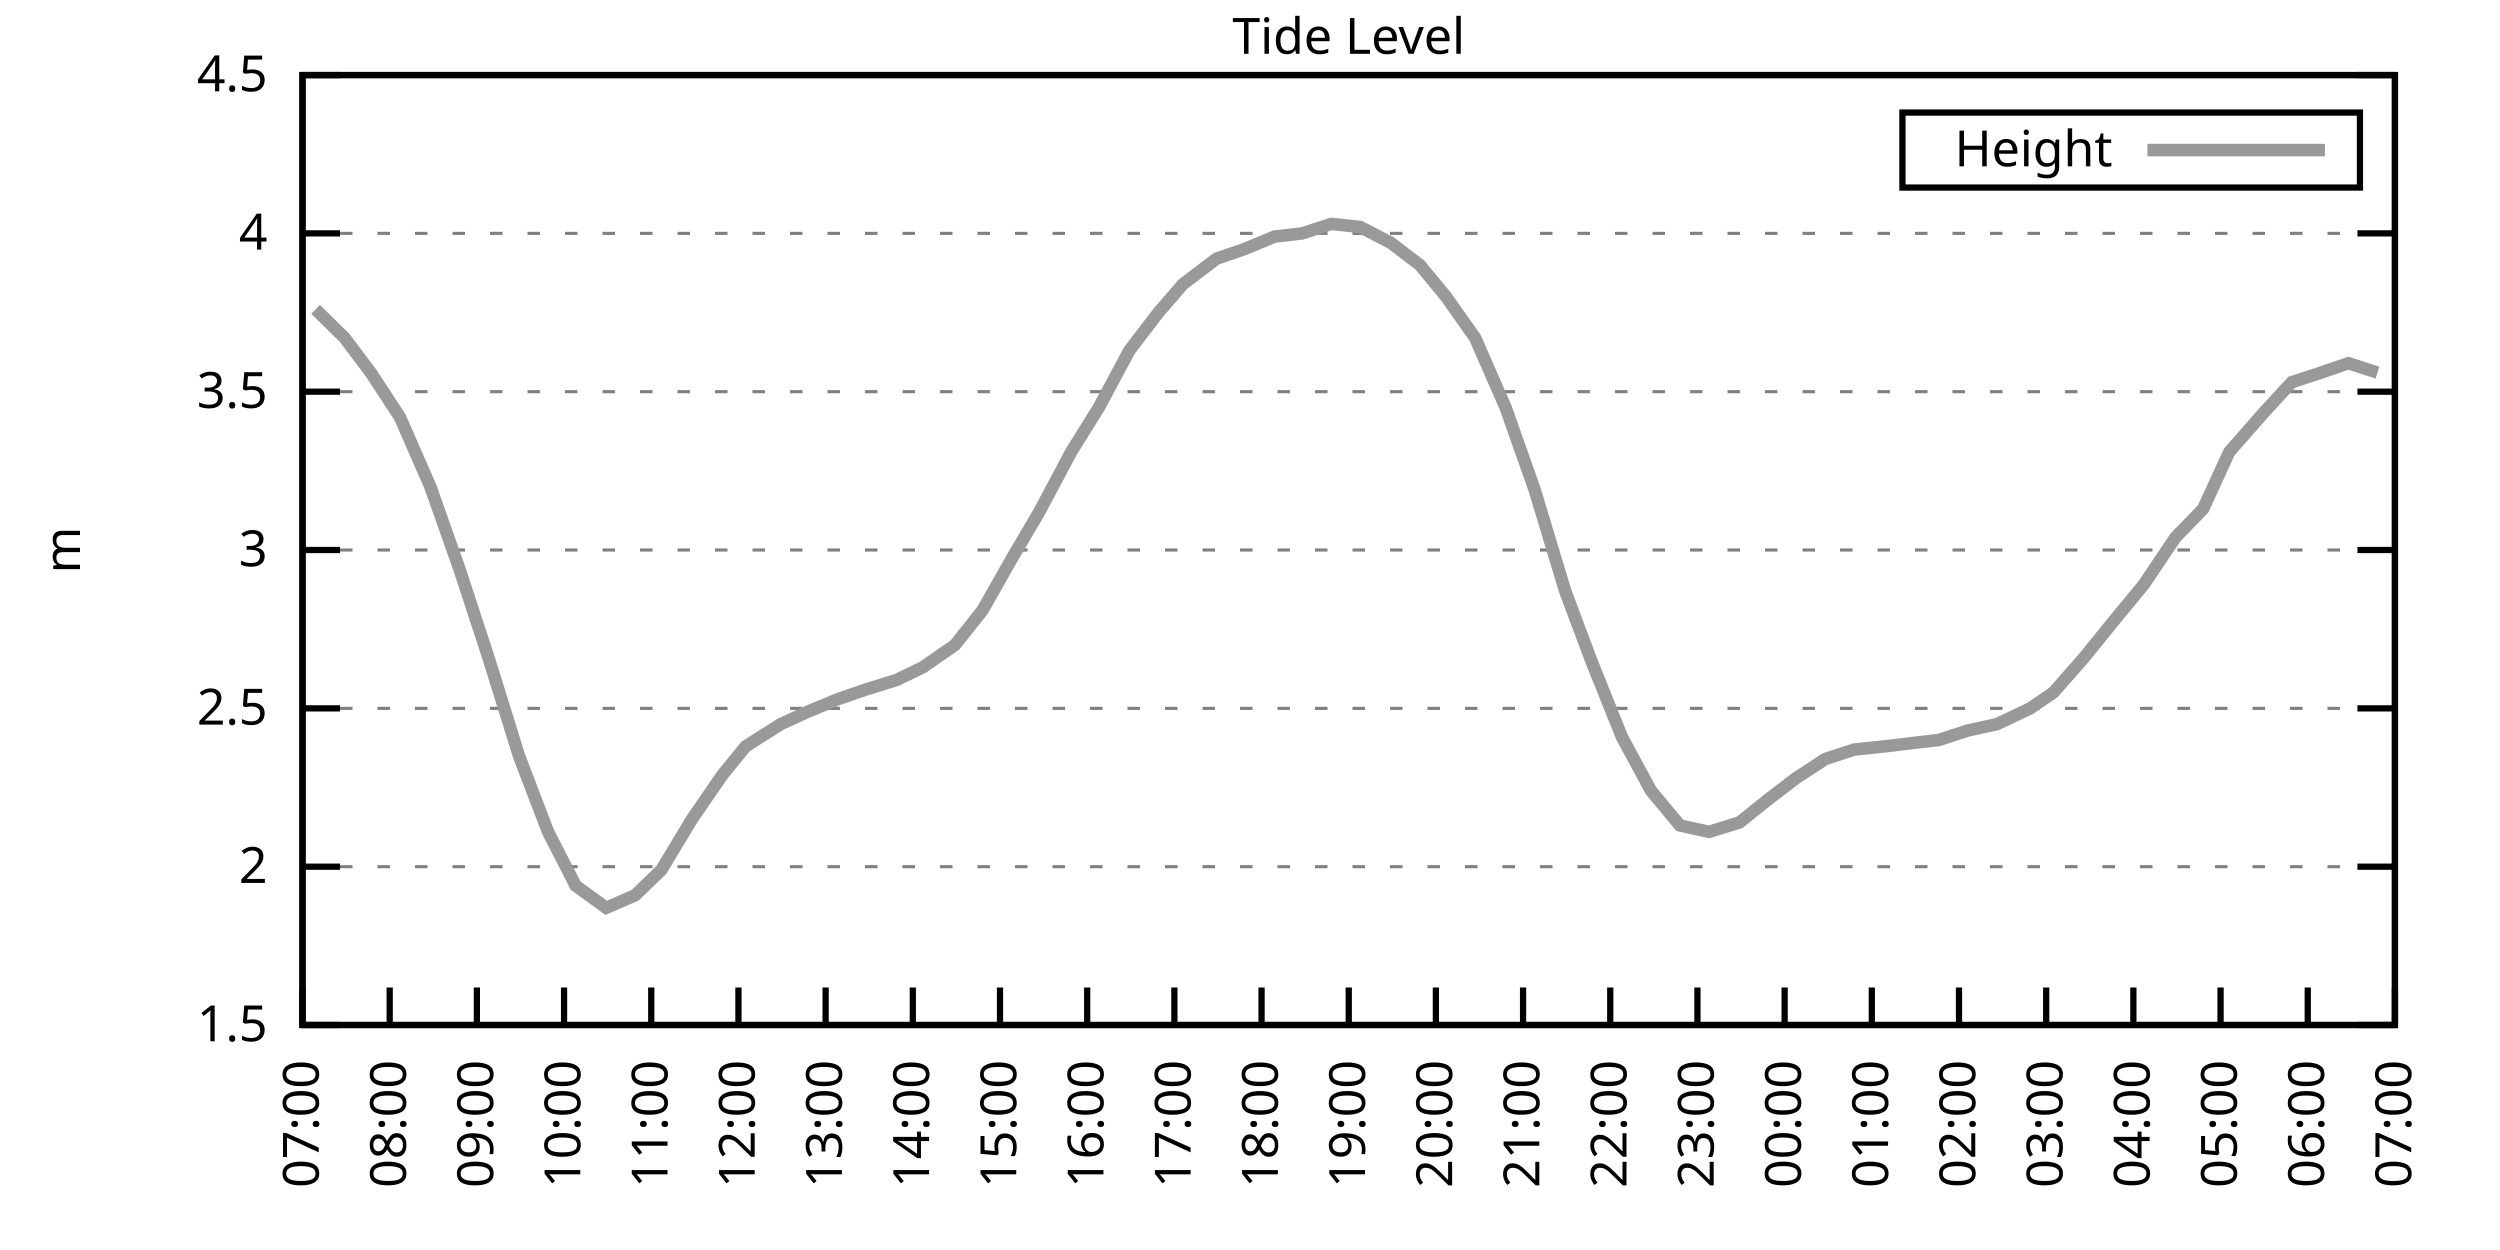
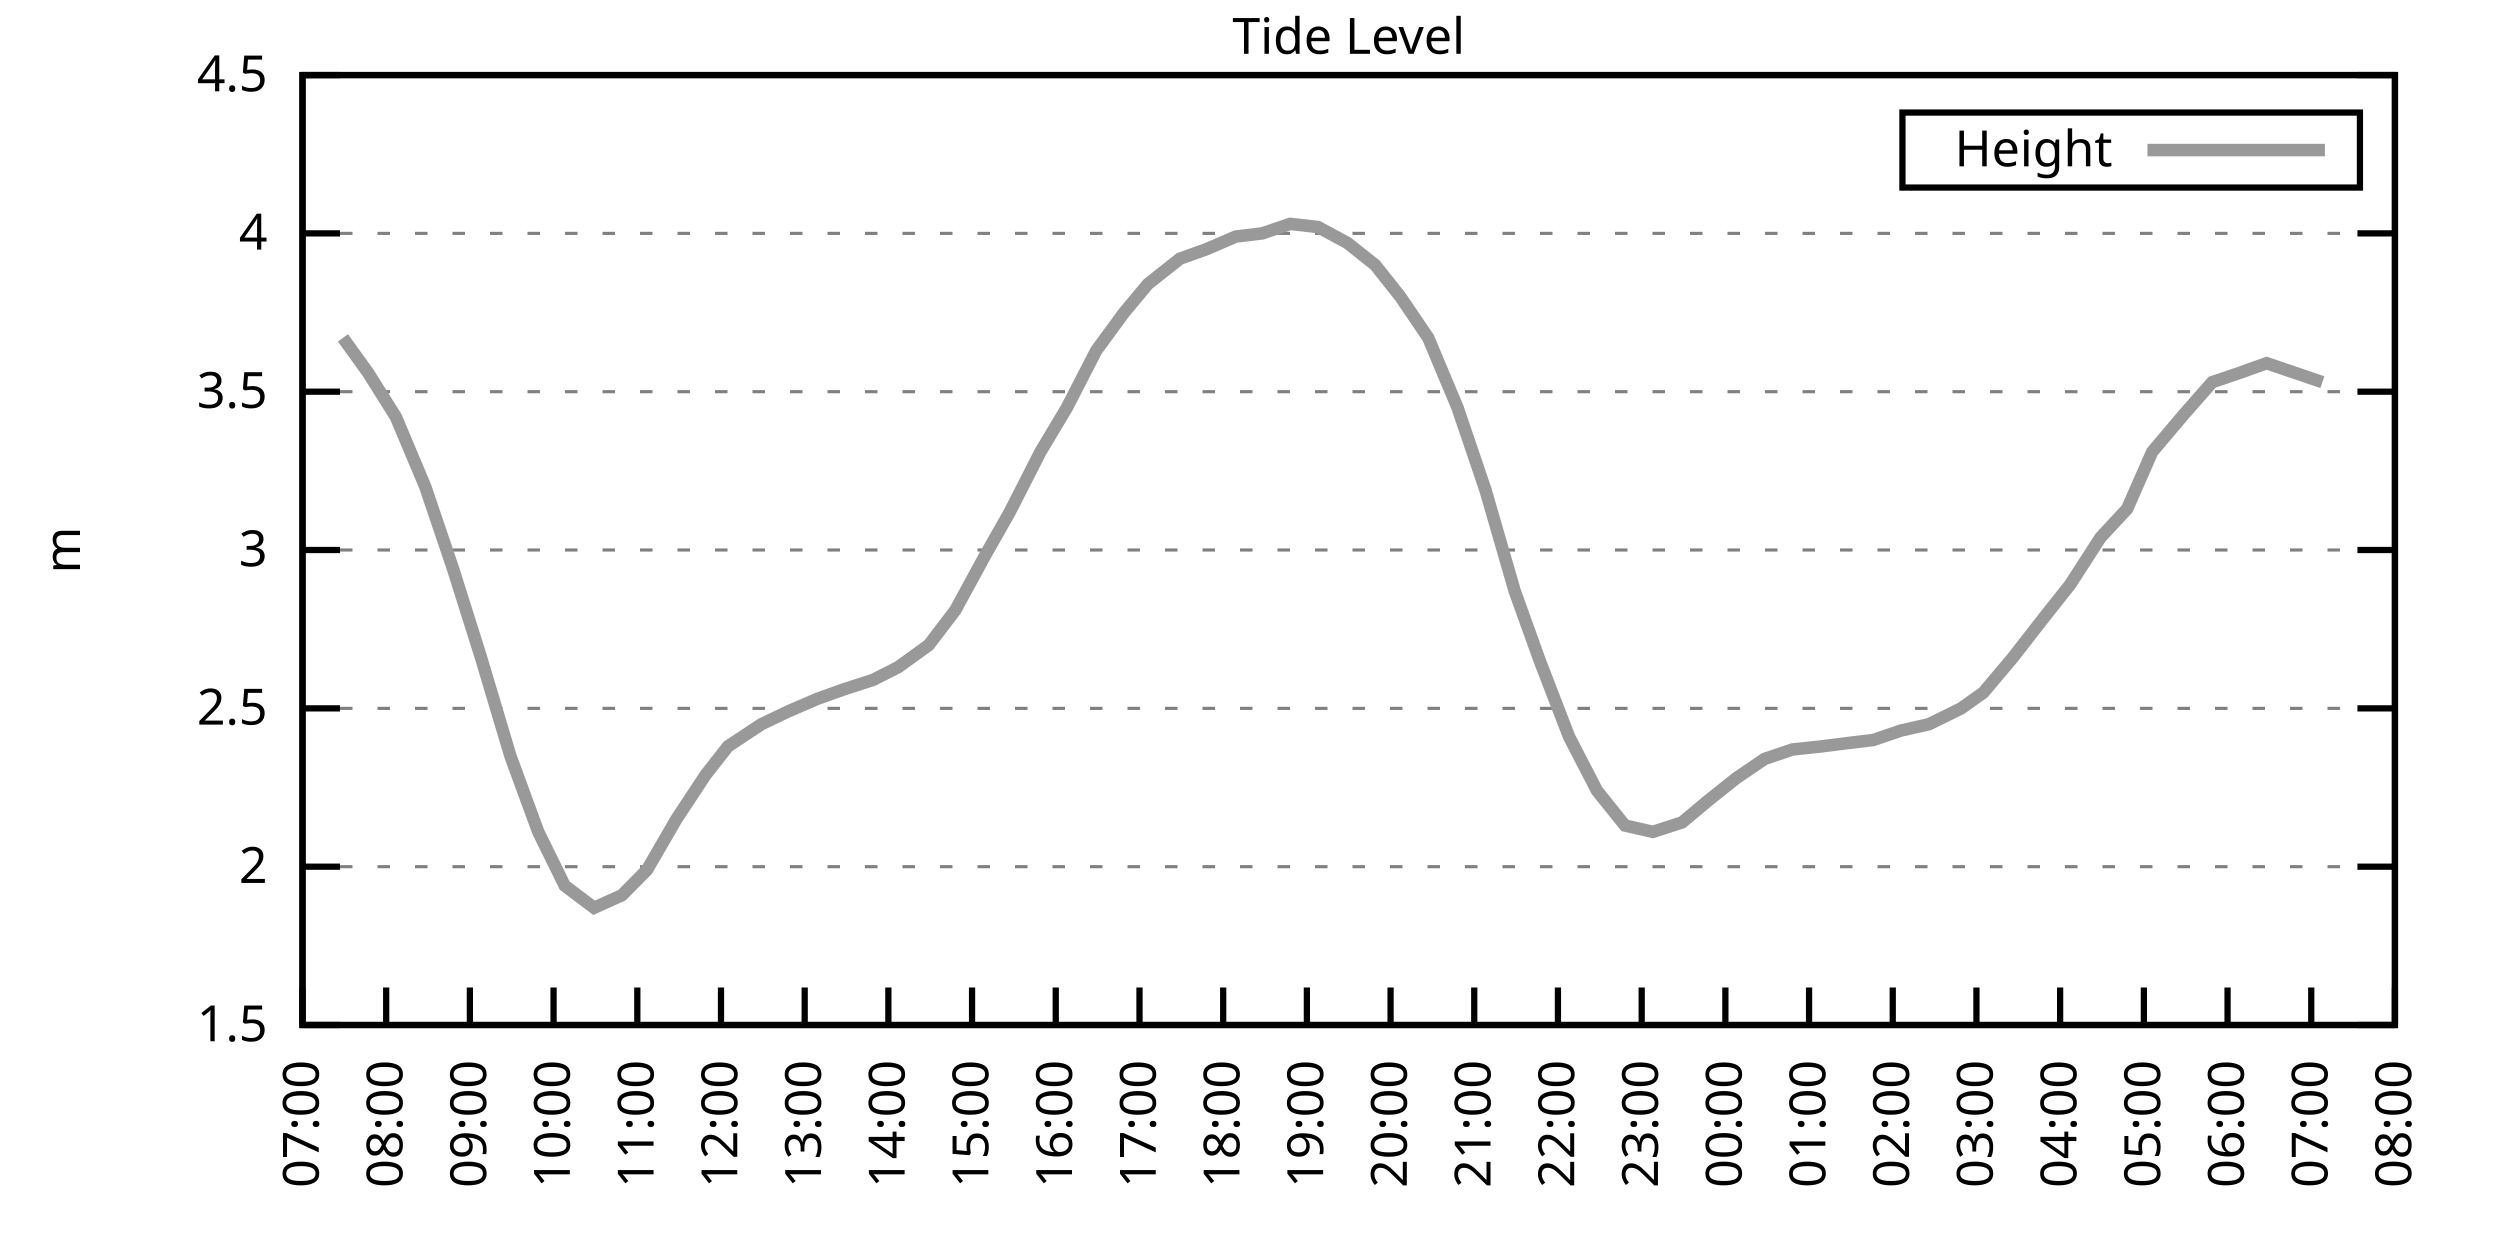
<svg xmlns="http://www.w3.org/2000/svg" xmlns:xlink="http://www.w3.org/1999/xlink" width="400" height="200" viewBox="0 0 400 200">
  <g id="gnuplot_canvas">
    <rect x="0" y="0" width="400" height="200" fill="none" />
    <defs>
      <circle id="gpDot" r="0.5" stroke-width="0.5" stroke="currentColor" />
      <path id="gpPt0" stroke-width="0.333" stroke="currentColor" d="M-1,0 h2 M0,-1 v2" />
      <path id="gpPt1" stroke-width="0.333" stroke="currentColor" d="M-1,-1 L1,1 M1,-1 L-1,1" />
      <path id="gpPt2" stroke-width="0.333" stroke="currentColor" d="M-1,0 L1,0 M0,-1 L0,1 M-1,-1 L1,1 M-1,1 L1,-1" />
      <rect id="gpPt3" stroke-width="0.333" stroke="currentColor" x="-1" y="-1" width="2" height="2" />
      <rect id="gpPt4" stroke-width="0.333" stroke="currentColor" fill="currentColor" x="-1" y="-1" width="2" height="2" />
      <circle id="gpPt5" stroke-width="0.333" stroke="currentColor" cx="0" cy="0" r="1" />
      <use xlink:href="#gpPt5" id="gpPt6" fill="currentColor" stroke="none" />
      <path id="gpPt7" stroke-width="0.333" stroke="currentColor" d="M0,-1.33 L-1.33,0.67 L1.33,0.67 z" />
      <use xlink:href="#gpPt7" id="gpPt8" fill="currentColor" stroke="none" />
      <use xlink:href="#gpPt7" id="gpPt9" stroke="currentColor" transform="rotate(180)" />
      <use xlink:href="#gpPt9" id="gpPt10" fill="currentColor" stroke="none" />
      <use xlink:href="#gpPt3" id="gpPt11" stroke="currentColor" transform="rotate(45)" />
      <use xlink:href="#gpPt11" id="gpPt12" fill="currentColor" stroke="none" />
      <path id="gpPt13" stroke-width="0.333" stroke="currentColor" d="M0,1.330 L1.265,0.411 L0.782,-1.067 L-0.782,-1.076 L-1.265,0.411 z" />
      <use xlink:href="#gpPt13" id="gpPt14" fill="currentColor" stroke="none" />
      <filter id="textbox" filterUnits="objectBoundingBox" x="0" y="0" height="1" width="1">
        <feFlood flood-color="white" flood-opacity="1" result="bgnd" />
        <feComposite in="SourceGraphic" in2="bgnd" operator="atop" />
      </filter>
      <filter id="greybox" filterUnits="objectBoundingBox" x="0" y="0" height="1" width="1">
        <feFlood flood-color="lightgrey" flood-opacity="1" result="grey" />
        <feComposite in="SourceGraphic" in2="grey" operator="atop" />
      </filter>
    </defs>
    <g fill="none" color="white" stroke="currentColor" stroke-width="1.00" stroke-linecap="butt" stroke-linejoin="miter">
</g>
    <g fill="none" color="black" stroke="currentColor" stroke-width="1.00" stroke-linecap="butt" stroke-linejoin="miter">
      <g stroke="none" shape-rendering="crispEdges">
        <polygon fill="rgb(255, 255, 255)" points="48.40,164.00 383.18,164.00 383.18,12.02 48.40,12.02 " />
      </g>
    </g>
    <g fill="none" color="black" stroke="currentColor" stroke-width="1.00" stroke-linecap="butt" stroke-linejoin="miter">
</g>
    <g fill="none" color="black" stroke="black" stroke-width="0.50" stroke-linecap="butt" stroke-linejoin="miter">
</g>
    <g fill="none" color="gray" stroke="currentColor" stroke-width="0.50" stroke-linecap="butt" stroke-linejoin="miter">
      <path stroke="gray" stroke-dasharray="2,4" class="gridline" d="M48.40,164.00 L383.19,164.00  " />
    </g>
    <g fill="none" color="gray" stroke="gray" stroke-width="1.00" stroke-linecap="butt" stroke-linejoin="miter">
</g>
    <g fill="none" color="black" stroke="currentColor" stroke-width="1.00" stroke-linecap="butt" stroke-linejoin="miter">
      <path stroke="black" d="M48.40,164.00 L54.40,164.00 M383.19,164.00 L377.19,164.00  " />
      <g transform="translate(42.80,166.60)" stroke="none" fill="black" font-family="Sans" font-size="8.00" text-anchor="end">
        <text>
          <tspan font-family="Sans"> 1.5</tspan>
        </text>
      </g>
    </g>
    <g fill="none" color="black" stroke="currentColor" stroke-width="1.00" stroke-linecap="butt" stroke-linejoin="miter">
</g>
    <g fill="none" color="black" stroke="black" stroke-width="0.50" stroke-linecap="butt" stroke-linejoin="miter">
</g>
    <g fill="none" color="gray" stroke="currentColor" stroke-width="0.50" stroke-linecap="butt" stroke-linejoin="miter">
      <path stroke="gray" stroke-dasharray="2,4" class="gridline" d="M48.40,138.67 L383.19,138.67  " />
    </g>
    <g fill="none" color="gray" stroke="gray" stroke-width="1.00" stroke-linecap="butt" stroke-linejoin="miter">
</g>
    <g fill="none" color="black" stroke="currentColor" stroke-width="1.00" stroke-linecap="butt" stroke-linejoin="miter">
      <path stroke="black" d="M48.40,138.67 L54.40,138.67 M383.19,138.67 L377.19,138.67  " />
      <g transform="translate(42.80,141.27)" stroke="none" fill="black" font-family="Sans" font-size="8.00" text-anchor="end">
        <text>
          <tspan font-family="Sans"> 2</tspan>
        </text>
      </g>
    </g>
    <g fill="none" color="black" stroke="currentColor" stroke-width="1.00" stroke-linecap="butt" stroke-linejoin="miter">
</g>
    <g fill="none" color="black" stroke="black" stroke-width="0.50" stroke-linecap="butt" stroke-linejoin="miter">
</g>
    <g fill="none" color="gray" stroke="currentColor" stroke-width="0.50" stroke-linecap="butt" stroke-linejoin="miter">
      <path stroke="gray" stroke-dasharray="2,4" class="gridline" d="M48.40,113.34 L383.19,113.34  " />
    </g>
    <g fill="none" color="gray" stroke="gray" stroke-width="1.00" stroke-linecap="butt" stroke-linejoin="miter">
</g>
    <g fill="none" color="black" stroke="currentColor" stroke-width="1.00" stroke-linecap="butt" stroke-linejoin="miter">
      <path stroke="black" d="M48.40,113.34 L54.40,113.34 M383.19,113.34 L377.19,113.34  " />
      <g transform="translate(42.80,115.94)" stroke="none" fill="black" font-family="Sans" font-size="8.00" text-anchor="end">
        <text>
          <tspan font-family="Sans"> 2.5</tspan>
        </text>
      </g>
    </g>
    <g fill="none" color="black" stroke="currentColor" stroke-width="1.00" stroke-linecap="butt" stroke-linejoin="miter">
</g>
    <g fill="none" color="black" stroke="black" stroke-width="0.50" stroke-linecap="butt" stroke-linejoin="miter">
</g>
    <g fill="none" color="gray" stroke="currentColor" stroke-width="0.50" stroke-linecap="butt" stroke-linejoin="miter">
      <path stroke="gray" stroke-dasharray="2,4" class="gridline" d="M48.40,88.00 L383.19,88.00  " />
    </g>
    <g fill="none" color="gray" stroke="gray" stroke-width="1.00" stroke-linecap="butt" stroke-linejoin="miter">
</g>
    <g fill="none" color="black" stroke="currentColor" stroke-width="1.00" stroke-linecap="butt" stroke-linejoin="miter">
      <path stroke="black" d="M48.40,88.00 L54.40,88.00 M383.19,88.00 L377.19,88.00  " />
      <g transform="translate(42.80,90.60)" stroke="none" fill="black" font-family="Sans" font-size="8.00" text-anchor="end">
        <text>
          <tspan font-family="Sans"> 3</tspan>
        </text>
      </g>
    </g>
    <g fill="none" color="black" stroke="currentColor" stroke-width="1.00" stroke-linecap="butt" stroke-linejoin="miter">
</g>
    <g fill="none" color="black" stroke="black" stroke-width="0.50" stroke-linecap="butt" stroke-linejoin="miter">
</g>
    <g fill="none" color="gray" stroke="currentColor" stroke-width="0.50" stroke-linecap="butt" stroke-linejoin="miter">
      <path stroke="gray" stroke-dasharray="2,4" class="gridline" d="M48.40,62.67 L383.19,62.67  " />
    </g>
    <g fill="none" color="gray" stroke="gray" stroke-width="1.00" stroke-linecap="butt" stroke-linejoin="miter">
</g>
    <g fill="none" color="black" stroke="currentColor" stroke-width="1.00" stroke-linecap="butt" stroke-linejoin="miter">
      <path stroke="black" d="M48.40,62.67 L54.40,62.67 M383.19,62.67 L377.19,62.67  " />
      <g transform="translate(42.80,65.27)" stroke="none" fill="black" font-family="Sans" font-size="8.00" text-anchor="end">
        <text>
          <tspan font-family="Sans"> 3.5</tspan>
        </text>
      </g>
    </g>
    <g fill="none" color="black" stroke="currentColor" stroke-width="1.00" stroke-linecap="butt" stroke-linejoin="miter">
</g>
    <g fill="none" color="black" stroke="black" stroke-width="0.50" stroke-linecap="butt" stroke-linejoin="miter">
</g>
    <g fill="none" color="gray" stroke="currentColor" stroke-width="0.50" stroke-linecap="butt" stroke-linejoin="miter">
      <path stroke="gray" stroke-dasharray="2,4" class="gridline" d="M48.40,37.34 L383.19,37.34  " />
    </g>
    <g fill="none" color="gray" stroke="gray" stroke-width="1.00" stroke-linecap="butt" stroke-linejoin="miter">
</g>
    <g fill="none" color="black" stroke="currentColor" stroke-width="1.00" stroke-linecap="butt" stroke-linejoin="miter">
      <path stroke="black" d="M48.40,37.34 L54.40,37.34 M383.19,37.34 L377.19,37.34  " />
      <g transform="translate(42.80,39.94)" stroke="none" fill="black" font-family="Sans" font-size="8.00" text-anchor="end">
        <text>
          <tspan font-family="Sans"> 4</tspan>
        </text>
      </g>
    </g>
    <g fill="none" color="black" stroke="currentColor" stroke-width="1.00" stroke-linecap="butt" stroke-linejoin="miter">
</g>
    <g fill="none" color="black" stroke="black" stroke-width="0.50" stroke-linecap="butt" stroke-linejoin="miter">
</g>
    <g fill="none" color="gray" stroke="currentColor" stroke-width="0.50" stroke-linecap="butt" stroke-linejoin="miter">
      <path stroke="gray" stroke-dasharray="2,4" class="gridline" d="M48.40,12.01 L383.19,12.01  " />
    </g>
    <g fill="none" color="gray" stroke="gray" stroke-width="1.00" stroke-linecap="butt" stroke-linejoin="miter">
</g>
    <g fill="none" color="black" stroke="currentColor" stroke-width="1.00" stroke-linecap="butt" stroke-linejoin="miter">
      <path stroke="black" d="M48.40,12.01 L54.40,12.01 M383.19,12.01 L377.19,12.01  " />
      <g transform="translate(42.80,14.61)" stroke="none" fill="black" font-family="Sans" font-size="8.00" text-anchor="end">
        <text>
          <tspan font-family="Sans"> 4.5</tspan>
        </text>
      </g>
    </g>
    <g fill="none" color="black" stroke="currentColor" stroke-width="1.00" stroke-linecap="butt" stroke-linejoin="miter">
      <path stroke="black" d="M48.40,164.00 L48.40,158.00  " />
      <g transform="translate(51.00,169.60) rotate(270.00)" stroke="none" fill="black" font-family="Sans" font-size="8.00" text-anchor="end">
        <text>
          <tspan font-family="Sans">07:00</tspan>
        </text>
      </g>
    </g>
    <g fill="none" color="black" stroke="currentColor" stroke-width="1.00" stroke-linecap="butt" stroke-linejoin="miter">
-       <path stroke="black" d="M62.35,164.00 L62.35,158.00  " />
-       <g transform="translate(64.95,169.60) rotate(270.00)" stroke="none" fill="black" font-family="Sans" font-size="8.00" text-anchor="end">
+       <path stroke="black" d="M61.79,164.00 L61.79,158.00  " />
+       <g transform="translate(64.39,169.60) rotate(270.00)" stroke="none" fill="black" font-family="Sans" font-size="8.00" text-anchor="end">
        <text>
          <tspan font-family="Sans">08:00</tspan>
        </text>
      </g>
    </g>
    <g fill="none" color="black" stroke="currentColor" stroke-width="1.00" stroke-linecap="butt" stroke-linejoin="miter">
-       <path stroke="black" d="M76.30,164.00 L76.30,158.00  " />
-       <g transform="translate(78.90,169.60) rotate(270.00)" stroke="none" fill="black" font-family="Sans" font-size="8.00" text-anchor="end">
+       <path stroke="black" d="M75.18,164.00 L75.18,158.00  " />
+       <g transform="translate(77.78,169.60) rotate(270.00)" stroke="none" fill="black" font-family="Sans" font-size="8.00" text-anchor="end">
        <text>
          <tspan font-family="Sans">09:00</tspan>
        </text>
      </g>
    </g>
    <g fill="none" color="black" stroke="currentColor" stroke-width="1.00" stroke-linecap="butt" stroke-linejoin="miter">
-       <path stroke="black" d="M90.25,164.00 L90.25,158.00  " />
-       <g transform="translate(92.85,169.60) rotate(270.00)" stroke="none" fill="black" font-family="Sans" font-size="8.00" text-anchor="end">
+       <path stroke="black" d="M88.57,164.00 L88.57,158.00  " />
+       <g transform="translate(91.17,169.60) rotate(270.00)" stroke="none" fill="black" font-family="Sans" font-size="8.00" text-anchor="end">
        <text>
          <tspan font-family="Sans">10:00</tspan>
        </text>
      </g>
    </g>
    <g fill="none" color="black" stroke="currentColor" stroke-width="1.00" stroke-linecap="butt" stroke-linejoin="miter">
-       <path stroke="black" d="M104.20,164.00 L104.20,158.00  " />
-       <g transform="translate(106.80,169.60) rotate(270.00)" stroke="none" fill="black" font-family="Sans" font-size="8.00" text-anchor="end">
+       <path stroke="black" d="M101.97,164.00 L101.97,158.00  " />
+       <g transform="translate(104.57,169.60) rotate(270.00)" stroke="none" fill="black" font-family="Sans" font-size="8.00" text-anchor="end">
        <text>
          <tspan font-family="Sans">11:00</tspan>
        </text>
      </g>
    </g>
    <g fill="none" color="black" stroke="currentColor" stroke-width="1.00" stroke-linecap="butt" stroke-linejoin="miter">
-       <path stroke="black" d="M118.15,164.00 L118.15,158.00  " />
-       <g transform="translate(120.75,169.60) rotate(270.00)" stroke="none" fill="black" font-family="Sans" font-size="8.00" text-anchor="end">
+       <path stroke="black" d="M115.36,164.00 L115.36,158.00  " />
+       <g transform="translate(117.96,169.60) rotate(270.00)" stroke="none" fill="black" font-family="Sans" font-size="8.00" text-anchor="end">
        <text>
          <tspan font-family="Sans">12:00</tspan>
        </text>
      </g>
    </g>
    <g fill="none" color="black" stroke="currentColor" stroke-width="1.00" stroke-linecap="butt" stroke-linejoin="miter">
-       <path stroke="black" d="M132.10,164.00 L132.10,158.00  " />
-       <g transform="translate(134.70,169.60) rotate(270.00)" stroke="none" fill="black" font-family="Sans" font-size="8.00" text-anchor="end">
+       <path stroke="black" d="M128.75,164.00 L128.75,158.00  " />
+       <g transform="translate(131.35,169.60) rotate(270.00)" stroke="none" fill="black" font-family="Sans" font-size="8.00" text-anchor="end">
        <text>
          <tspan font-family="Sans">13:00</tspan>
        </text>
      </g>
    </g>
    <g fill="none" color="black" stroke="currentColor" stroke-width="1.00" stroke-linecap="butt" stroke-linejoin="miter">
-       <path stroke="black" d="M146.05,164.00 L146.05,158.00  " />
-       <g transform="translate(148.65,169.60) rotate(270.00)" stroke="none" fill="black" font-family="Sans" font-size="8.00" text-anchor="end">
+       <path stroke="black" d="M142.14,164.00 L142.14,158.00  " />
+       <g transform="translate(144.74,169.60) rotate(270.00)" stroke="none" fill="black" font-family="Sans" font-size="8.00" text-anchor="end">
        <text>
          <tspan font-family="Sans">14:00</tspan>
        </text>
      </g>
    </g>
    <g fill="none" color="black" stroke="currentColor" stroke-width="1.00" stroke-linecap="butt" stroke-linejoin="miter">
-       <path stroke="black" d="M160.00,164.00 L160.00,158.00  " />
-       <g transform="translate(162.60,169.60) rotate(270.00)" stroke="none" fill="black" font-family="Sans" font-size="8.00" text-anchor="end">
+       <path stroke="black" d="M155.53,164.00 L155.53,158.00  " />
+       <g transform="translate(158.13,169.60) rotate(270.00)" stroke="none" fill="black" font-family="Sans" font-size="8.00" text-anchor="end">
        <text>
          <tspan font-family="Sans">15:00</tspan>
        </text>
      </g>
    </g>
    <g fill="none" color="black" stroke="currentColor" stroke-width="1.00" stroke-linecap="butt" stroke-linejoin="miter">
-       <path stroke="black" d="M173.95,164.00 L173.95,158.00  " />
-       <g transform="translate(176.55,169.60) rotate(270.00)" stroke="none" fill="black" font-family="Sans" font-size="8.00" text-anchor="end">
+       <path stroke="black" d="M168.92,164.00 L168.92,158.00  " />
+       <g transform="translate(171.52,169.60) rotate(270.00)" stroke="none" fill="black" font-family="Sans" font-size="8.00" text-anchor="end">
        <text>
          <tspan font-family="Sans">16:00</tspan>
        </text>
      </g>
    </g>
    <g fill="none" color="black" stroke="currentColor" stroke-width="1.00" stroke-linecap="butt" stroke-linejoin="miter">
-       <path stroke="black" d="M187.90,164.00 L187.90,158.00  " />
-       <g transform="translate(190.50,169.60) rotate(270.00)" stroke="none" fill="black" font-family="Sans" font-size="8.00" text-anchor="end">
+       <path stroke="black" d="M182.32,164.00 L182.32,158.00  " />
+       <g transform="translate(184.92,169.60) rotate(270.00)" stroke="none" fill="black" font-family="Sans" font-size="8.00" text-anchor="end">
        <text>
          <tspan font-family="Sans">17:00</tspan>
        </text>
      </g>
    </g>
    <g fill="none" color="black" stroke="currentColor" stroke-width="1.00" stroke-linecap="butt" stroke-linejoin="miter">
-       <path stroke="black" d="M201.85,164.00 L201.85,158.00  " />
-       <g transform="translate(204.45,169.60) rotate(270.00)" stroke="none" fill="black" font-family="Sans" font-size="8.00" text-anchor="end">
+       <path stroke="black" d="M195.71,164.00 L195.71,158.00  " />
+       <g transform="translate(198.31,169.60) rotate(270.00)" stroke="none" fill="black" font-family="Sans" font-size="8.00" text-anchor="end">
        <text>
          <tspan font-family="Sans">18:00</tspan>
        </text>
      </g>
    </g>
    <g fill="none" color="black" stroke="currentColor" stroke-width="1.00" stroke-linecap="butt" stroke-linejoin="miter">
-       <path stroke="black" d="M215.80,164.00 L215.80,158.00  " />
-       <g transform="translate(218.40,169.60) rotate(270.00)" stroke="none" fill="black" font-family="Sans" font-size="8.00" text-anchor="end">
+       <path stroke="black" d="M209.10,164.00 L209.10,158.00  " />
+       <g transform="translate(211.70,169.60) rotate(270.00)" stroke="none" fill="black" font-family="Sans" font-size="8.00" text-anchor="end">
        <text>
          <tspan font-family="Sans">19:00</tspan>
        </text>
      </g>
    </g>
    <g fill="none" color="black" stroke="currentColor" stroke-width="1.00" stroke-linecap="butt" stroke-linejoin="miter">
-       <path stroke="black" d="M229.74,164.00 L229.74,158.00  " />
-       <g transform="translate(232.34,169.60) rotate(270.00)" stroke="none" fill="black" font-family="Sans" font-size="8.00" text-anchor="end">
+       <path stroke="black" d="M222.49,164.00 L222.49,158.00  " />
+       <g transform="translate(225.09,169.60) rotate(270.00)" stroke="none" fill="black" font-family="Sans" font-size="8.00" text-anchor="end">
        <text>
          <tspan font-family="Sans">20:00</tspan>
        </text>
      </g>
    </g>
    <g fill="none" color="black" stroke="currentColor" stroke-width="1.00" stroke-linecap="butt" stroke-linejoin="miter">
-       <path stroke="black" d="M243.69,164.00 L243.69,158.00  " />
-       <g transform="translate(246.29,169.60) rotate(270.00)" stroke="none" fill="black" font-family="Sans" font-size="8.00" text-anchor="end">
+       <path stroke="black" d="M235.88,164.00 L235.88,158.00  " />
+       <g transform="translate(238.48,169.60) rotate(270.00)" stroke="none" fill="black" font-family="Sans" font-size="8.00" text-anchor="end">
        <text>
          <tspan font-family="Sans">21:00</tspan>
        </text>
      </g>
    </g>
    <g fill="none" color="black" stroke="currentColor" stroke-width="1.00" stroke-linecap="butt" stroke-linejoin="miter">
-       <path stroke="black" d="M257.64,164.00 L257.64,158.00  " />
-       <g transform="translate(260.24,169.60) rotate(270.00)" stroke="none" fill="black" font-family="Sans" font-size="8.00" text-anchor="end">
+       <path stroke="black" d="M249.27,164.00 L249.27,158.00  " />
+       <g transform="translate(251.87,169.60) rotate(270.00)" stroke="none" fill="black" font-family="Sans" font-size="8.00" text-anchor="end">
        <text>
          <tspan font-family="Sans">22:00</tspan>
        </text>
      </g>
    </g>
    <g fill="none" color="black" stroke="currentColor" stroke-width="1.00" stroke-linecap="butt" stroke-linejoin="miter">
-       <path stroke="black" d="M271.59,164.00 L271.59,158.00  " />
-       <g transform="translate(274.19,169.60) rotate(270.00)" stroke="none" fill="black" font-family="Sans" font-size="8.00" text-anchor="end">
+       <path stroke="black" d="M262.67,164.00 L262.67,158.00  " />
+       <g transform="translate(265.27,169.60) rotate(270.00)" stroke="none" fill="black" font-family="Sans" font-size="8.00" text-anchor="end">
        <text>
          <tspan font-family="Sans">23:00</tspan>
        </text>
      </g>
    </g>
    <g fill="none" color="black" stroke="currentColor" stroke-width="1.00" stroke-linecap="butt" stroke-linejoin="miter">
-       <path stroke="black" d="M285.54,164.00 L285.54,158.00  " />
-       <g transform="translate(288.14,169.60) rotate(270.00)" stroke="none" fill="black" font-family="Sans" font-size="8.00" text-anchor="end">
+       <path stroke="black" d="M276.06,164.00 L276.06,158.00  " />
+       <g transform="translate(278.66,169.60) rotate(270.00)" stroke="none" fill="black" font-family="Sans" font-size="8.00" text-anchor="end">
        <text>
          <tspan font-family="Sans">00:00</tspan>
        </text>
      </g>
    </g>
    <g fill="none" color="black" stroke="currentColor" stroke-width="1.00" stroke-linecap="butt" stroke-linejoin="miter">
-       <path stroke="black" d="M299.49,164.00 L299.49,158.00  " />
-       <g transform="translate(302.09,169.60) rotate(270.00)" stroke="none" fill="black" font-family="Sans" font-size="8.00" text-anchor="end">
+       <path stroke="black" d="M289.45,164.00 L289.45,158.00  " />
+       <g transform="translate(292.05,169.60) rotate(270.00)" stroke="none" fill="black" font-family="Sans" font-size="8.00" text-anchor="end">
        <text>
          <tspan font-family="Sans">01:00</tspan>
        </text>
      </g>
    </g>
    <g fill="none" color="black" stroke="currentColor" stroke-width="1.00" stroke-linecap="butt" stroke-linejoin="miter">
-       <path stroke="black" d="M313.44,164.00 L313.44,158.00  " />
-       <g transform="translate(316.04,169.60) rotate(270.00)" stroke="none" fill="black" font-family="Sans" font-size="8.00" text-anchor="end">
+       <path stroke="black" d="M302.84,164.00 L302.84,158.00  " />
+       <g transform="translate(305.44,169.60) rotate(270.00)" stroke="none" fill="black" font-family="Sans" font-size="8.00" text-anchor="end">
        <text>
          <tspan font-family="Sans">02:00</tspan>
        </text>
      </g>
    </g>
    <g fill="none" color="black" stroke="currentColor" stroke-width="1.00" stroke-linecap="butt" stroke-linejoin="miter">
-       <path stroke="black" d="M327.39,164.00 L327.39,158.00  " />
-       <g transform="translate(329.99,169.60) rotate(270.00)" stroke="none" fill="black" font-family="Sans" font-size="8.00" text-anchor="end">
+       <path stroke="black" d="M316.23,164.00 L316.23,158.00  " />
+       <g transform="translate(318.83,169.60) rotate(270.00)" stroke="none" fill="black" font-family="Sans" font-size="8.00" text-anchor="end">
        <text>
          <tspan font-family="Sans">03:00</tspan>
        </text>
      </g>
    </g>
    <g fill="none" color="black" stroke="currentColor" stroke-width="1.00" stroke-linecap="butt" stroke-linejoin="miter">
-       <path stroke="black" d="M341.34,164.00 L341.34,158.00  " />
-       <g transform="translate(343.94,169.60) rotate(270.00)" stroke="none" fill="black" font-family="Sans" font-size="8.00" text-anchor="end">
+       <path stroke="black" d="M329.62,164.00 L329.62,158.00  " />
+       <g transform="translate(332.22,169.60) rotate(270.00)" stroke="none" fill="black" font-family="Sans" font-size="8.00" text-anchor="end">
        <text>
          <tspan font-family="Sans">04:00</tspan>
        </text>
      </g>
    </g>
    <g fill="none" color="black" stroke="currentColor" stroke-width="1.00" stroke-linecap="butt" stroke-linejoin="miter">
-       <path stroke="black" d="M355.29,164.00 L355.29,158.00  " />
-       <g transform="translate(357.89,169.60) rotate(270.00)" stroke="none" fill="black" font-family="Sans" font-size="8.00" text-anchor="end">
+       <path stroke="black" d="M343.02,164.00 L343.02,158.00  " />
+       <g transform="translate(345.62,169.60) rotate(270.00)" stroke="none" fill="black" font-family="Sans" font-size="8.00" text-anchor="end">
        <text>
          <tspan font-family="Sans">05:00</tspan>
        </text>
      </g>
    </g>
    <g fill="none" color="black" stroke="currentColor" stroke-width="1.00" stroke-linecap="butt" stroke-linejoin="miter">
-       <path stroke="black" d="M369.24,164.00 L369.24,158.00  " />
-       <g transform="translate(371.84,169.60) rotate(270.00)" stroke="none" fill="black" font-family="Sans" font-size="8.00" text-anchor="end">
+       <path stroke="black" d="M356.41,164.00 L356.41,158.00  " />
+       <g transform="translate(359.01,169.60) rotate(270.00)" stroke="none" fill="black" font-family="Sans" font-size="8.00" text-anchor="end">
        <text>
          <tspan font-family="Sans">06:00</tspan>
+         </text>
+       </g>
+     </g>
+     <g fill="none" color="black" stroke="currentColor" stroke-width="1.00" stroke-linecap="butt" stroke-linejoin="miter">
+       <path stroke="black" d="M369.80,164.00 L369.80,158.00  " />
+       <g transform="translate(372.40,169.60) rotate(270.00)" stroke="none" fill="black" font-family="Sans" font-size="8.00" text-anchor="end">
+         <text>
+           <tspan font-family="Sans">07:00</tspan>
        </text>
      </g>
    </g>
    <g fill="none" color="black" stroke="currentColor" stroke-width="1.00" stroke-linecap="butt" stroke-linejoin="miter">
      <path stroke="black" d="M383.19,164.00 L383.19,158.00  " />
      <g transform="translate(385.79,169.60) rotate(270.00)" stroke="none" fill="black" font-family="Sans" font-size="8.00" text-anchor="end">
        <text>
-           <tspan font-family="Sans">07:00</tspan>
+           <tspan font-family="Sans">08:00</tspan>
        </text>
      </g>
    </g>
    <g fill="none" color="black" stroke="currentColor" stroke-width="1.00" stroke-linecap="butt" stroke-linejoin="miter">
</g>
    <g fill="none" color="black" stroke="currentColor" stroke-width="1.00" stroke-linecap="butt" stroke-linejoin="miter">
      <path stroke="black" d="M48.40,12.01 L48.40,164.00 L383.19,164.00 L383.19,12.01 L48.40,12.01 Z  " />
    </g>
    <g fill="none" color="black" stroke="currentColor" stroke-width="1.00" stroke-linecap="butt" stroke-linejoin="miter">
</g>
    <g fill="none" color="black" stroke="currentColor" stroke-width="1.00" stroke-linecap="butt" stroke-linejoin="miter">
      <path stroke="black" d="M304.39,30.01 L304.39,18.01 L377.59,18.01 L377.59,30.01 L304.39,30.01 Z  " />
    </g>
    <g id="Tide_level_plot_1">
      <g fill="none" color="white" stroke="black" stroke-width="2.00" stroke-linecap="butt" stroke-linejoin="miter">
</g>
      <g fill="none" color="black" stroke="currentColor" stroke-width="2.00" stroke-linecap="butt" stroke-linejoin="miter">
        <g transform="translate(337.99,26.61)" stroke="none" fill="black" font-family="Sans" font-size="8.00" text-anchor="end">
          <text>
            <tspan font-family="Sans">Height</tspan>
          </text>
        </g>
      </g>
      <g fill="none" color="black" stroke="currentColor" stroke-width="2.00" stroke-linecap="butt" stroke-linejoin="miter">
-         <path stroke="rgb(153, 153, 153)" d="M343.59,24.01 L371.99,24.01 M50.49,49.50 L55.14,54.06 L59.33,59.63 L63.98,66.73 L68.86,77.87 L73.51,91.04   L78.16,105.23 L83.04,120.94 L87.69,133.10 L92.11,141.71 L96.99,145.25 L101.64,143.23 L105.83,139.17 L110.71,131.07   L115.59,123.98 L119.31,119.42 L124.89,115.87 L129.31,113.84 L134.19,111.82 L138.61,110.30 L143.49,108.78 L147.67,106.75   L152.79,103.20 L157.21,97.63 L162.09,89.02 L166.27,81.93 L171.39,72.30 L175.81,65.21 L180.69,56.09 L185.34,50.01   L189.29,45.45 L194.64,41.39 L199.06,39.87 L203.94,37.85 L208.36,37.34 L213.01,35.82 L217.65,36.33 L222.54,38.86   L227.19,42.41 L231.37,47.47 L236.02,54.06 L240.90,65.21 L245.55,78.38 L250.44,94.59 L254.62,105.74 L259.50,117.90   L264.15,126.51 L268.80,132.08 L273.45,133.10 L278.34,131.58 L282.75,128.03 L287.40,124.48 L292.05,121.44 L296.70,119.92   L301.58,119.42 L305.77,118.91 L310.19,118.40 L314.84,116.88 L319.49,115.87 L324.83,113.34 L328.55,110.80 L333.44,105.23   L338.78,98.64 L342.97,93.58 L348.08,85.98 L352.50,81.42 L356.69,72.30 L362.03,66.22 L366.68,61.15 L371.33,59.63   L375.75,58.11 L380.40,59.63  " />
+         <path stroke="rgb(153, 153, 153)" d="M343.59,24.01 L371.99,24.01 M54.87,54.06 L58.89,59.63 L63.35,66.73 L68.04,77.87 L72.50,91.04 L76.97,105.23   L81.66,120.94 L86.12,133.10 L90.36,141.71 L95.05,145.25 L99.51,143.23 L103.53,139.17 L108.22,131.07 L112.90,123.98   L116.47,119.42 L121.83,115.87 L126.07,113.84 L130.76,111.82 L135.00,110.30 L139.69,108.78 L143.70,106.75 L148.61,103.20   L152.85,97.63 L157.54,89.02 L161.56,81.93 L166.47,72.30 L170.71,65.21 L175.40,56.09 L179.86,50.01 L183.66,45.45   L188.79,41.39 L193.03,39.87 L197.72,37.85 L201.96,37.34 L206.42,35.82 L210.88,36.33 L215.57,38.86 L220.04,42.41   L224.05,47.47 L228.52,54.06 L233.20,65.21 L237.67,78.38 L242.36,94.59 L246.37,105.74 L251.06,117.90 L255.52,126.51   L259.99,132.08 L264.45,133.10 L269.14,131.58 L273.38,128.03 L277.84,124.48 L282.31,121.44 L286.77,119.92 L291.46,119.42   L295.48,118.91 L299.72,118.40 L304.18,116.88 L308.64,115.87 L313.78,113.34 L317.35,110.80 L322.04,105.23 L327.17,98.64   L331.19,93.58 L336.10,85.98 L340.34,81.42 L344.35,72.30 L349.49,66.22 L353.95,61.15 L358.42,59.63 L362.66,58.11   L367.12,59.63 L371.58,61.15  " />
      </g>
    </g>
    <g fill="none" color="black" stroke="currentColor" stroke-width="2.00" stroke-linecap="butt" stroke-linejoin="miter">
</g>
    <g fill="none" color="black" stroke="black" stroke-width="1.00" stroke-linecap="butt" stroke-linejoin="miter">
</g>
    <g fill="none" color="black" stroke="currentColor" stroke-width="1.00" stroke-linecap="butt" stroke-linejoin="miter">
      <path stroke="black" d="M48.40,12.01 L48.40,164.00 L383.19,164.00 L383.19,12.01 L48.40,12.01 Z  " />
      <g transform="translate(12.80,88.01) rotate(270.00)" stroke="none" fill="black" font-family="Sans" font-size="8.00" text-anchor="middle">
        <text>
          <tspan font-family="Sans">m</tspan>
        </text>
      </g>
    </g>
    <g fill="none" color="black" stroke="currentColor" stroke-width="1.00" stroke-linecap="butt" stroke-linejoin="miter">
</g>
    <g fill="none" color="black" stroke="currentColor" stroke-width="1.00" stroke-linecap="butt" stroke-linejoin="miter">
      <g transform="translate(215.79,8.61)" stroke="none" fill="black" font-family="Sans" font-size="8.00" text-anchor="middle">
        <text>
          <tspan font-family="Sans">Tide Level</tspan>
        </text>
      </g>
    </g>
    <g fill="none" color="black" stroke="currentColor" stroke-width="1.00" stroke-linecap="butt" stroke-linejoin="miter">
</g>
  </g>
</svg>
